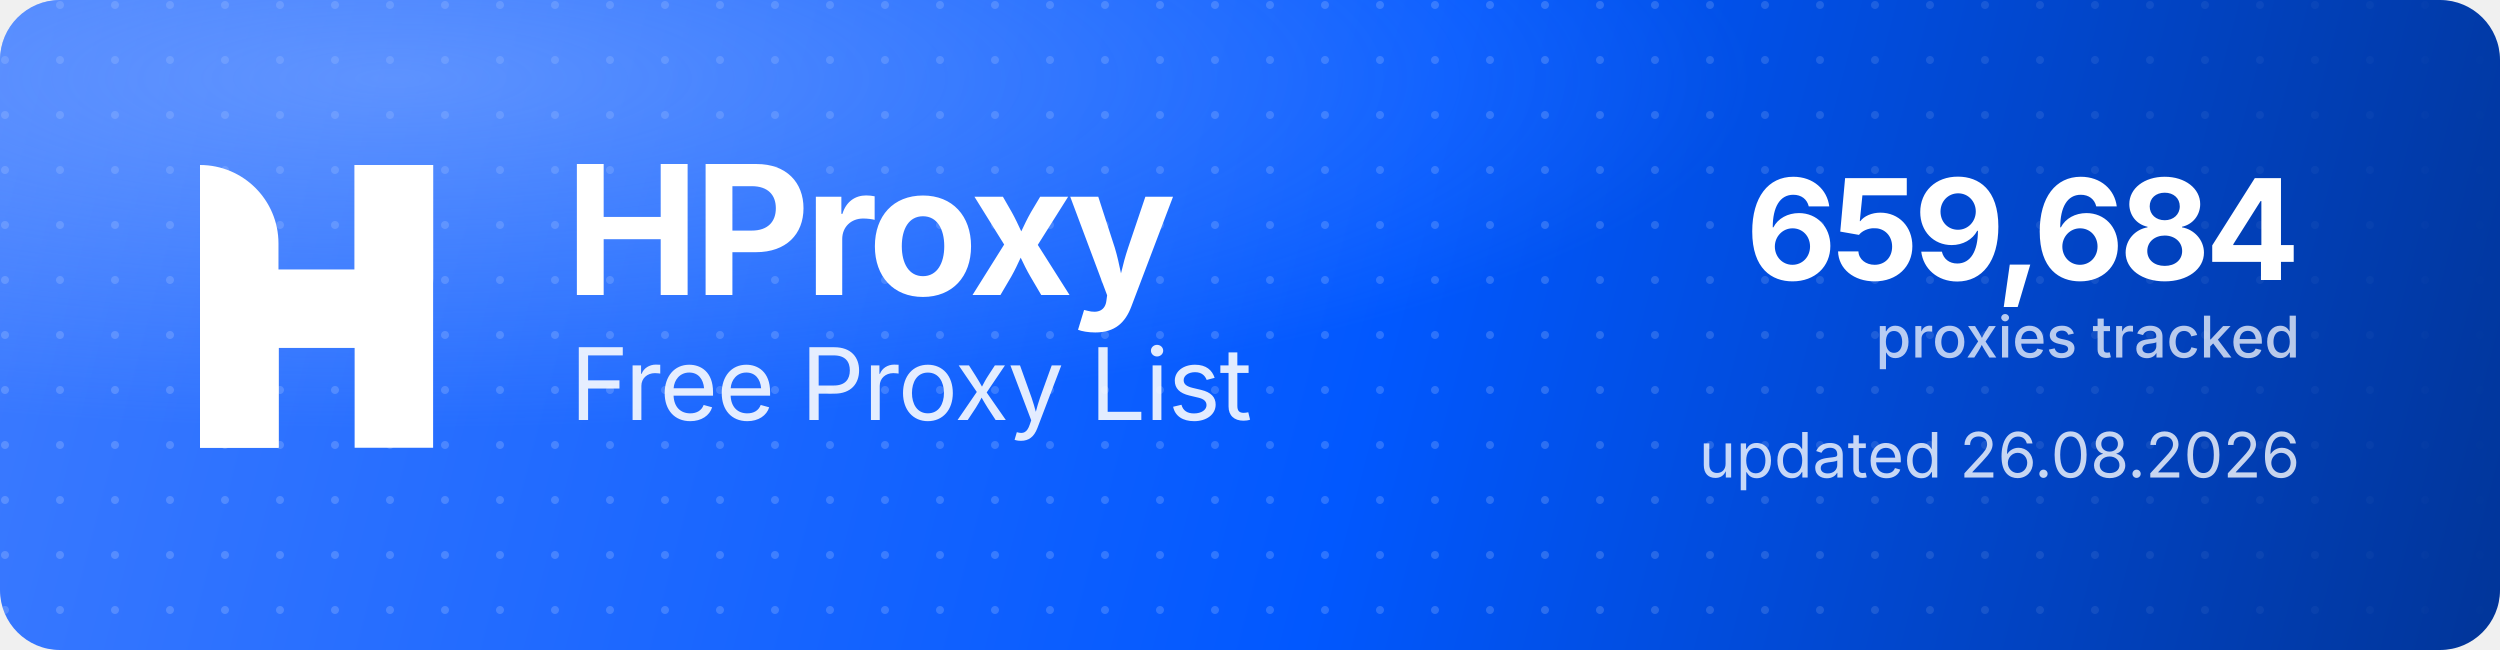
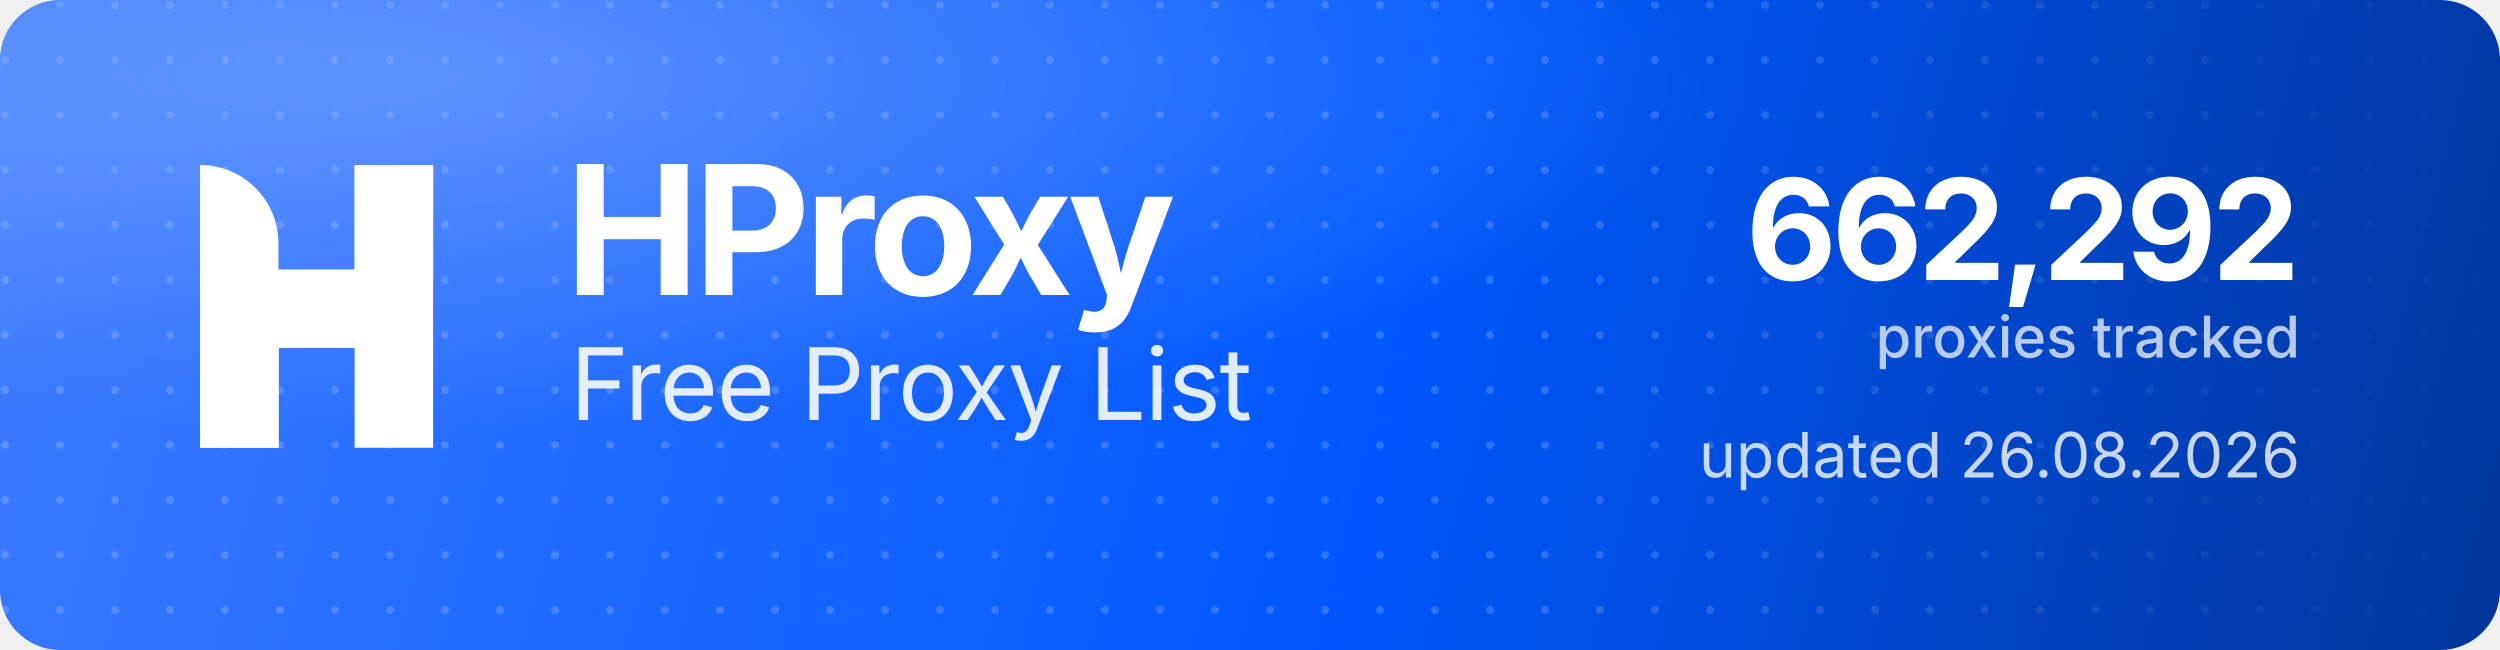
<svg xmlns="http://www.w3.org/2000/svg" width="1000" height="260" viewBox="0 0 1000 260" role="img" aria-label="HProxy Free Proxy List">
  <defs>
    <linearGradient id="hp-bg" x1="0" y1="0" x2="1000" y2="260" gradientUnits="userSpaceOnUse">
      <stop offset="0" stop-color="#3D7BFF" />
      <stop offset="0.55" stop-color="#0158FF" />
      <stop offset="1" stop-color="#013599" />
    </linearGradient>
    <radialGradient id="hp-glow" cx="0.16" cy="0.12" r="0.9">
      <stop offset="0" stop-color="#8FB4FF" stop-opacity="0.5" />
      <stop offset="0.6" stop-color="#8FB4FF" stop-opacity="0" />
    </radialGradient>
    <pattern id="hp-dots" width="22" height="22" patternUnits="userSpaceOnUse">
      <circle cx="2" cy="2" r="1.6" fill="#FFFFFF" fill-opacity="0.17" />
    </pattern>
    <linearGradient id="hp-dot-fade" x1="0" y1="0" x2="1000" y2="0" gradientUnits="userSpaceOnUse">
      <stop offset="0" stop-color="#FFFFFF" stop-opacity="1" />
      <stop offset="0.62" stop-color="#FFFFFF" stop-opacity="1" />
      <stop offset="1" stop-color="#FFFFFF" stop-opacity="0" />
    </linearGradient>
    <mask id="hp-dot-mask">
      <rect width="1000" height="260" fill="url(#hp-dot-fade)" />
    </mask>
  </defs>
  <rect width="1000" height="260" rx="24" fill="url(#hp-bg)" />
  <rect width="1000" height="260" rx="24" fill="url(#hp-dots)" mask="url(#hp-dot-mask)" />
  <rect width="1000" height="260" rx="24" fill="url(#hp-glow)" />
  <g transform="translate(80,66) scale(4.35)" fill="#FFFFFF">
    <path d="M0 0V0C3.985 0 7.216 3.231 7.216 7.216V26H0V0Z" />
    <rect x="14.219" width="7.216" height="26" />
    <path d="M7.235 26H0V15.971C0 12.455 2.851 9.604 6.367 9.604H14.22V0H21.437V10.453C21.437 13.97 18.586 16.82 15.069 16.82H7.235V26Z" />
  </g>
  <text x="226" y="118" font-family="'Geist','Inter','Segoe UI',system-ui,-apple-system,Helvetica,Arial,sans-serif" font-size="72" font-weight="700" letter-spacing="-2.3" fill="#FFFFFF">HProxy</text>
  <text x="228" y="168" font-family="'Geist','Inter','Segoe UI',system-ui,-apple-system,Helvetica,Arial,sans-serif" font-size="40" font-weight="400" letter-spacing="-0.5" fill="#FFFFFF" fill-opacity="0.88">Free Proxy List</text>
-   <text x="920" y="112" text-anchor="end" font-family="'Geist','Inter','Segoe UI',system-ui,-apple-system,Helvetica,Arial,sans-serif" font-size="56" font-weight="700" letter-spacing="-2" fill="#FFFFFF">659,684</text>
+   <text x="920" y="112" text-anchor="end" font-family="'Geist','Inter','Segoe UI',system-ui,-apple-system,Helvetica,Arial,sans-serif" font-size="56" font-weight="700" letter-spacing="-2" fill="#FFFFFF">662,292</text>
  <text x="920" y="143" text-anchor="end" font-family="'Geist','Inter','Segoe UI',system-ui,-apple-system,Helvetica,Arial,sans-serif" font-size="23" font-weight="500" fill="#FFFFFF" fill-opacity="0.72">proxies tracked</text>
  <text x="920" y="191" text-anchor="end" font-family="'Geist','Inter','Segoe UI',system-ui,-apple-system,Helvetica,Arial,sans-serif" font-size="25" font-weight="400" fill="#FFFFFF" fill-opacity="0.78">updated 26.08.2026</text>
</svg>
